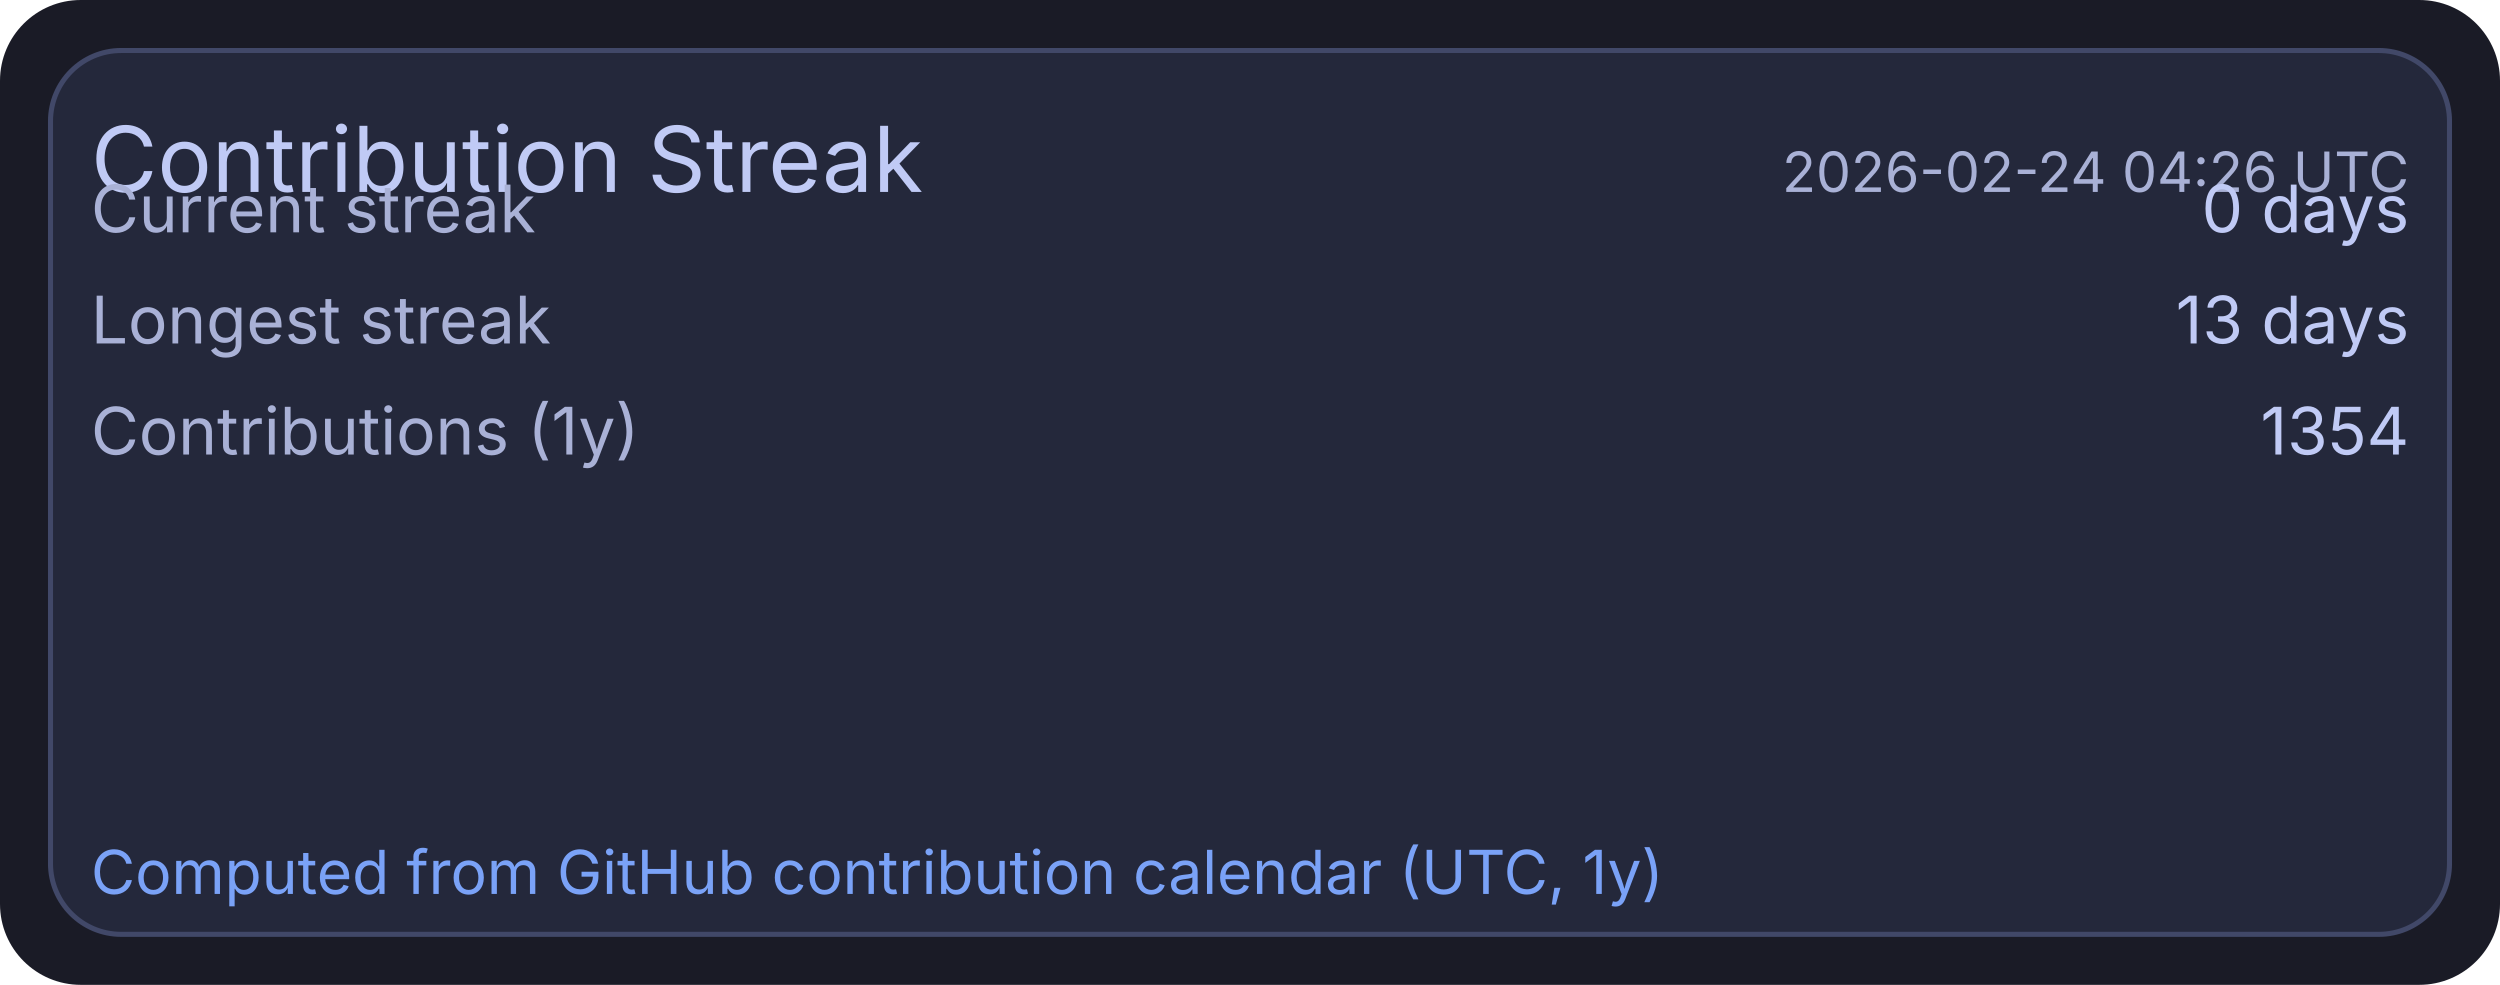
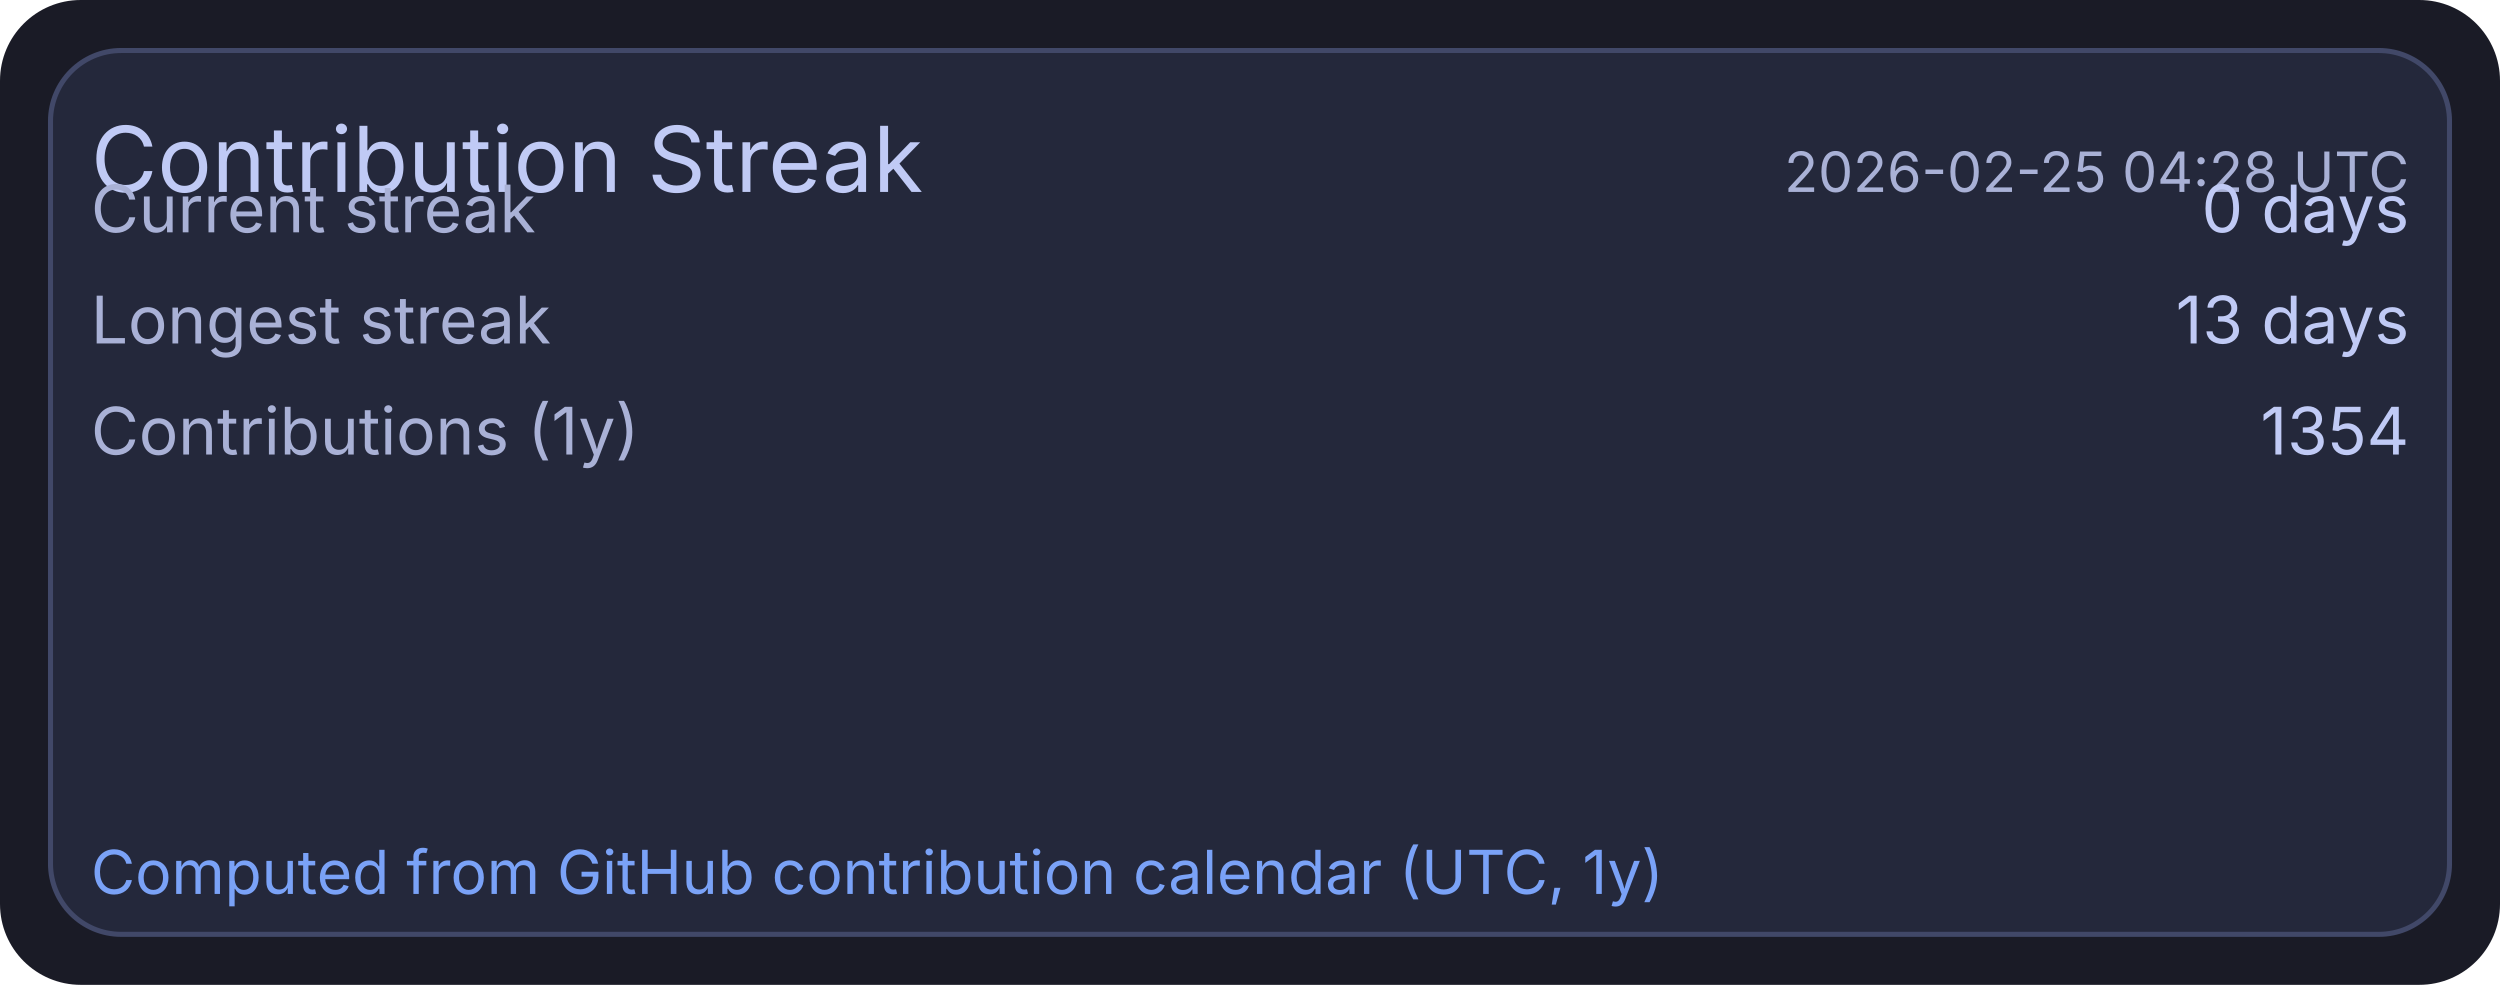
<svg xmlns="http://www.w3.org/2000/svg" width="495" height="195" viewBox="0 0 495 195">
  <rect x="0" y="0" width="495" height="195" rx="16" fill="#1a1b26" />
  <rect x="10" y="10" width="475" height="175" rx="14" fill="#24283b" stroke="#414868" stroke-width="1" />
  <text x="18" y="38" fill="#c0caf5" font-size="18" font-family="ui-sans-serif, system-ui, -apple-system, Segoe UI">Contribution Streak</text>
-   <text x="477" y="38" text-anchor="end" fill="#a9b1d6" font-size="11" font-family="ui-sans-serif, system-ui, -apple-system, Segoe UI">2026-02-24 04:26 UTC</text>
+   <text x="477" y="38" text-anchor="end" fill="#a9b1d6" font-size="11" font-family="ui-sans-serif, system-ui, -apple-system, Segoe UI">2026-02-25 04:28 UTC</text>
  <text x="18" y="46" fill="#a9b1d6" font-size="13" font-family="ui-sans-serif, system-ui, -apple-system, Segoe UI">Current streak</text>
  <text x="477" y="46" text-anchor="end" fill="#c0caf5" font-size="13" font-family="ui-sans-serif, system-ui, -apple-system, Segoe UI">0 days</text>
  <text x="18" y="68" fill="#a9b1d6" font-size="13" font-family="ui-sans-serif, system-ui, -apple-system, Segoe UI">Longest streak</text>
  <text x="477" y="68" text-anchor="end" fill="#c0caf5" font-size="13" font-family="ui-sans-serif, system-ui, -apple-system, Segoe UI">13 days</text>
  <text x="18" y="90" fill="#a9b1d6" font-size="13" font-family="ui-sans-serif, system-ui, -apple-system, Segoe UI">Contributions (1y)</text>
  <text x="477" y="90" text-anchor="end" fill="#c0caf5" font-size="13" font-family="ui-sans-serif, system-ui, -apple-system, Segoe UI">1354</text>
  <text x="18" y="177" fill="#7aa2f7" font-size="12" font-family="ui-sans-serif, system-ui, -apple-system, Segoe UI">Computed from GitHub contribution calendar (UTC, 1y)</text>
</svg>
